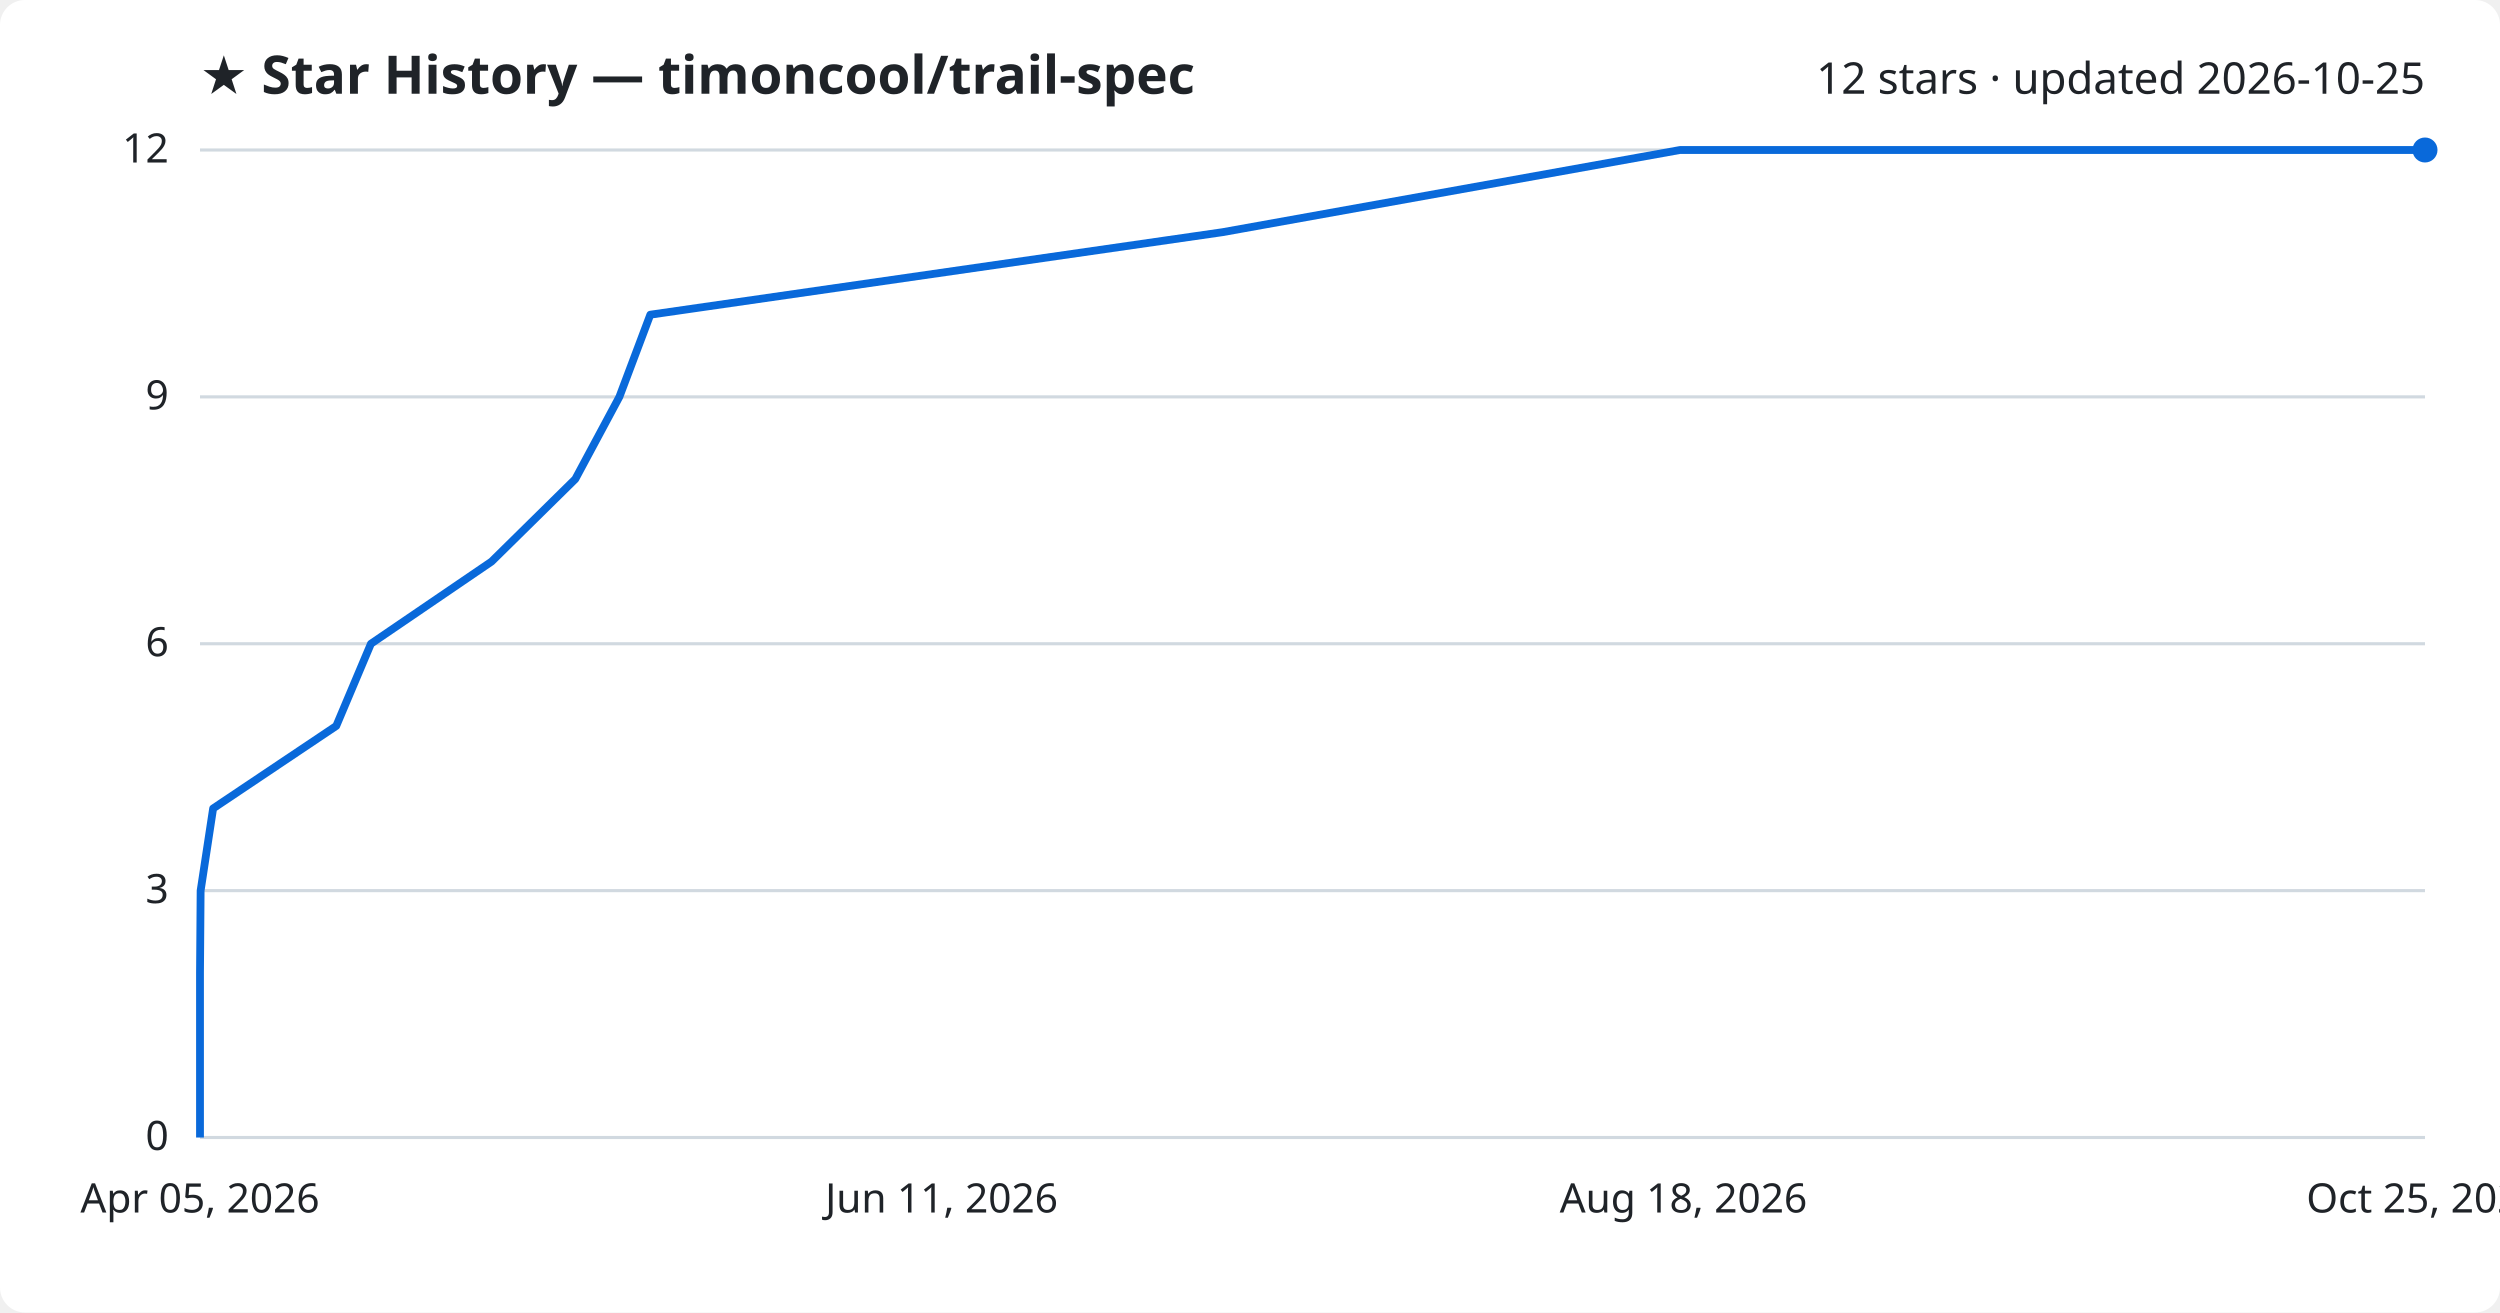
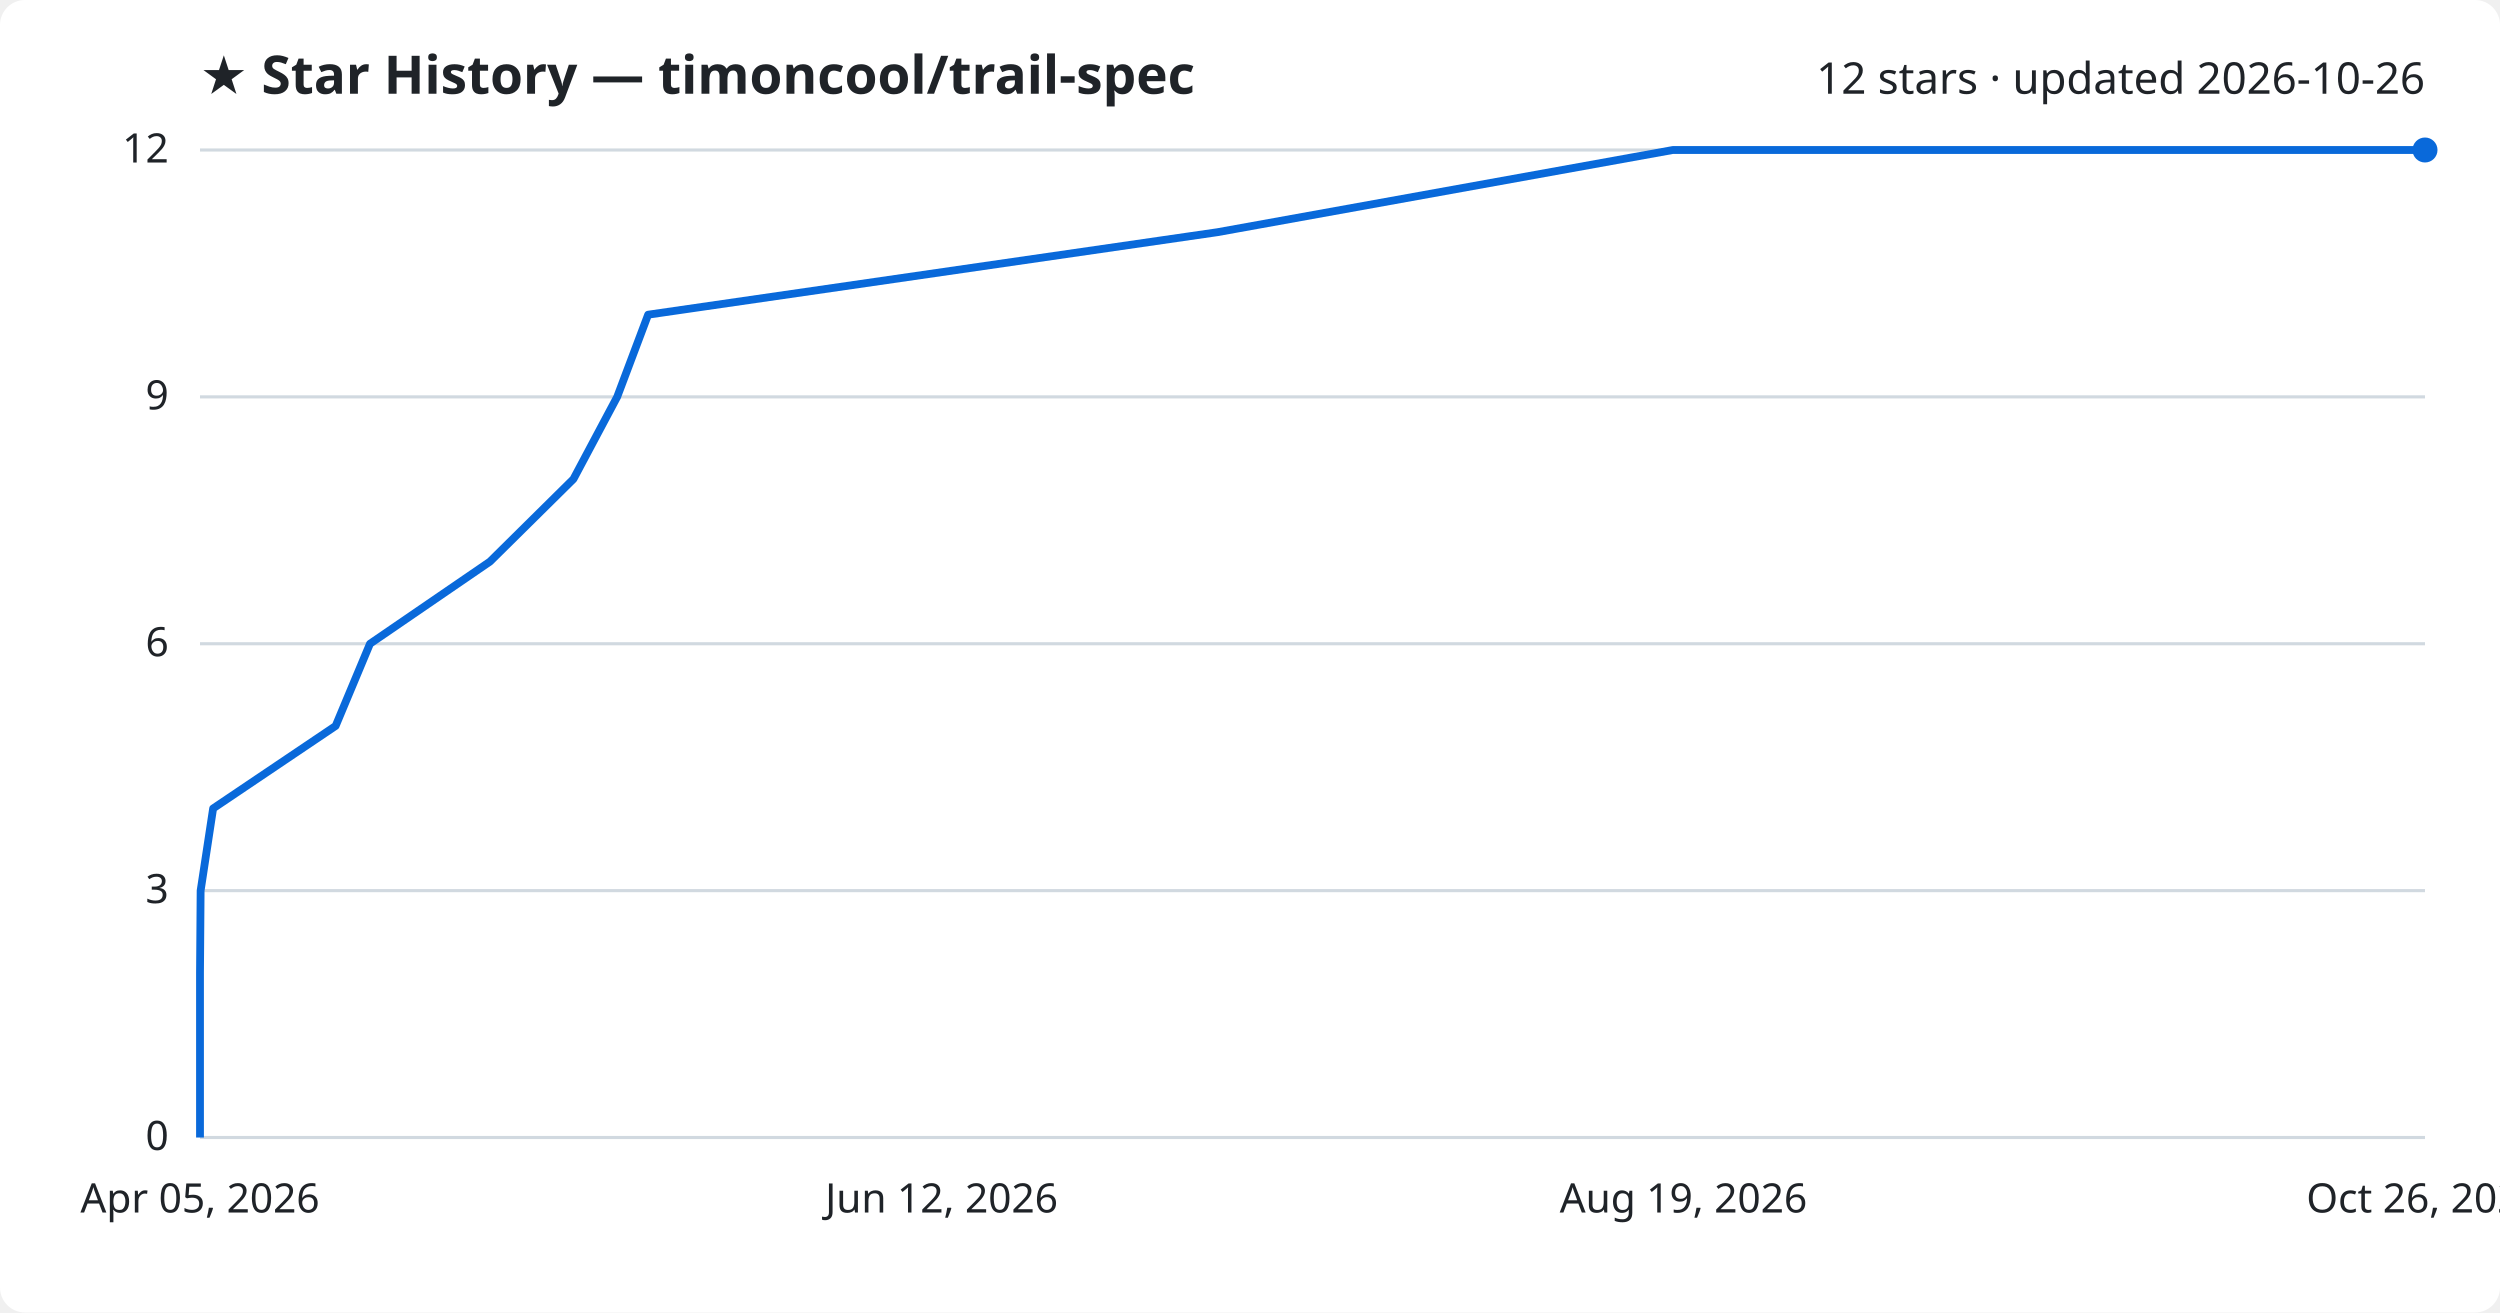
<svg xmlns="http://www.w3.org/2000/svg" viewBox="0 0 800 420" font-family="Segoe UI, sans-serif">
  <rect width="800" height="420" fill="#ffffff" rx="8" />
  <text x="64" y="30" fill="#1f2328" font-size="17" font-weight="700">★ Star History — timoncool/trail-spec</text>
-   <text x="776" y="30" fill="#1f2328" font-size="14" text-anchor="end">12 stars · updated 2026-10-25</text>
+   <text x="776" y="30" fill="#1f2328" font-size="14" text-anchor="end">12 stars · updated 2026-10-26</text>
  <line x1="64" y1="364.0" x2="776" y2="364.0" stroke="#d1d9e0" stroke-width="1" />
  <text x="54" y="368.0" fill="#1f2328" font-size="13" text-anchor="end">0</text>
  <line x1="64" y1="285.0" x2="776" y2="285.0" stroke="#d1d9e0" stroke-width="1" />
  <text x="54" y="289.0" fill="#1f2328" font-size="13" text-anchor="end">3</text>
  <line x1="64" y1="206.0" x2="776" y2="206.0" stroke="#d1d9e0" stroke-width="1" />
  <text x="54" y="210.0" fill="#1f2328" font-size="13" text-anchor="end">6</text>
  <line x1="64" y1="127.0" x2="776" y2="127.0" stroke="#d1d9e0" stroke-width="1" />
  <text x="54" y="131.0" fill="#1f2328" font-size="13" text-anchor="end">9</text>
  <line x1="64" y1="48.0" x2="776" y2="48.0" stroke="#d1d9e0" stroke-width="1" />
  <text x="54" y="52.0" fill="#1f2328" font-size="13" text-anchor="end">12</text>
-   <path d="M64.0,364.0 L64.0,337.7 L64.0,311.3 L64.2,285.0 L68.2,258.7 L107.6,232.3 L118.7,206.0 L157.3,179.7 L184.1,153.3 L198.2,127.0 L208.1,100.7 L391.2,74.3 L537.6,48.0 L776.0,48.0" fill="none" stroke="#0969da" stroke-width="2.5" stroke-linejoin="round" />
+   <path d="M64.0,364.0 L64.0,337.7 L64.0,311.3 L64.2,285.0 L68.2,258.7 L107.4,232.3 L118.4,206.0 L156.8,179.7 L183.5,153.3 L197.5,127.0 L207.4,100.7 L389.6,74.3 L535.3,48.0 L776.0,48.0" fill="none" stroke="#0969da" stroke-width="2.5" stroke-linejoin="round" />
  <circle cx="776.0" cy="48.0" r="4" fill="#0969da" />
  <text x="64.0" y="388" fill="#1f2328" font-size="13" text-anchor="middle">Apr 05, 2026</text>
-   <text x="301.3" y="388" fill="#1f2328" font-size="13" text-anchor="middle">Jun 11, 2026</text>
-   <text x="538.7" y="388" fill="#1f2328" font-size="13" text-anchor="middle">Aug 18, 2026</text>
-   <text x="776.0" y="388" fill="#1f2328" font-size="13" text-anchor="middle">Oct 25, 2026</text>
+   <text x="301.3" y="388" fill="#1f2328" font-size="13" text-anchor="middle">Jun 12, 2026</text>
+   <text x="538.7" y="388" fill="#1f2328" font-size="13" text-anchor="middle">Aug 19, 2026</text>
+   <text x="776.0" y="388" fill="#1f2328" font-size="13" text-anchor="middle">Oct 26, 2026</text>
</svg>
